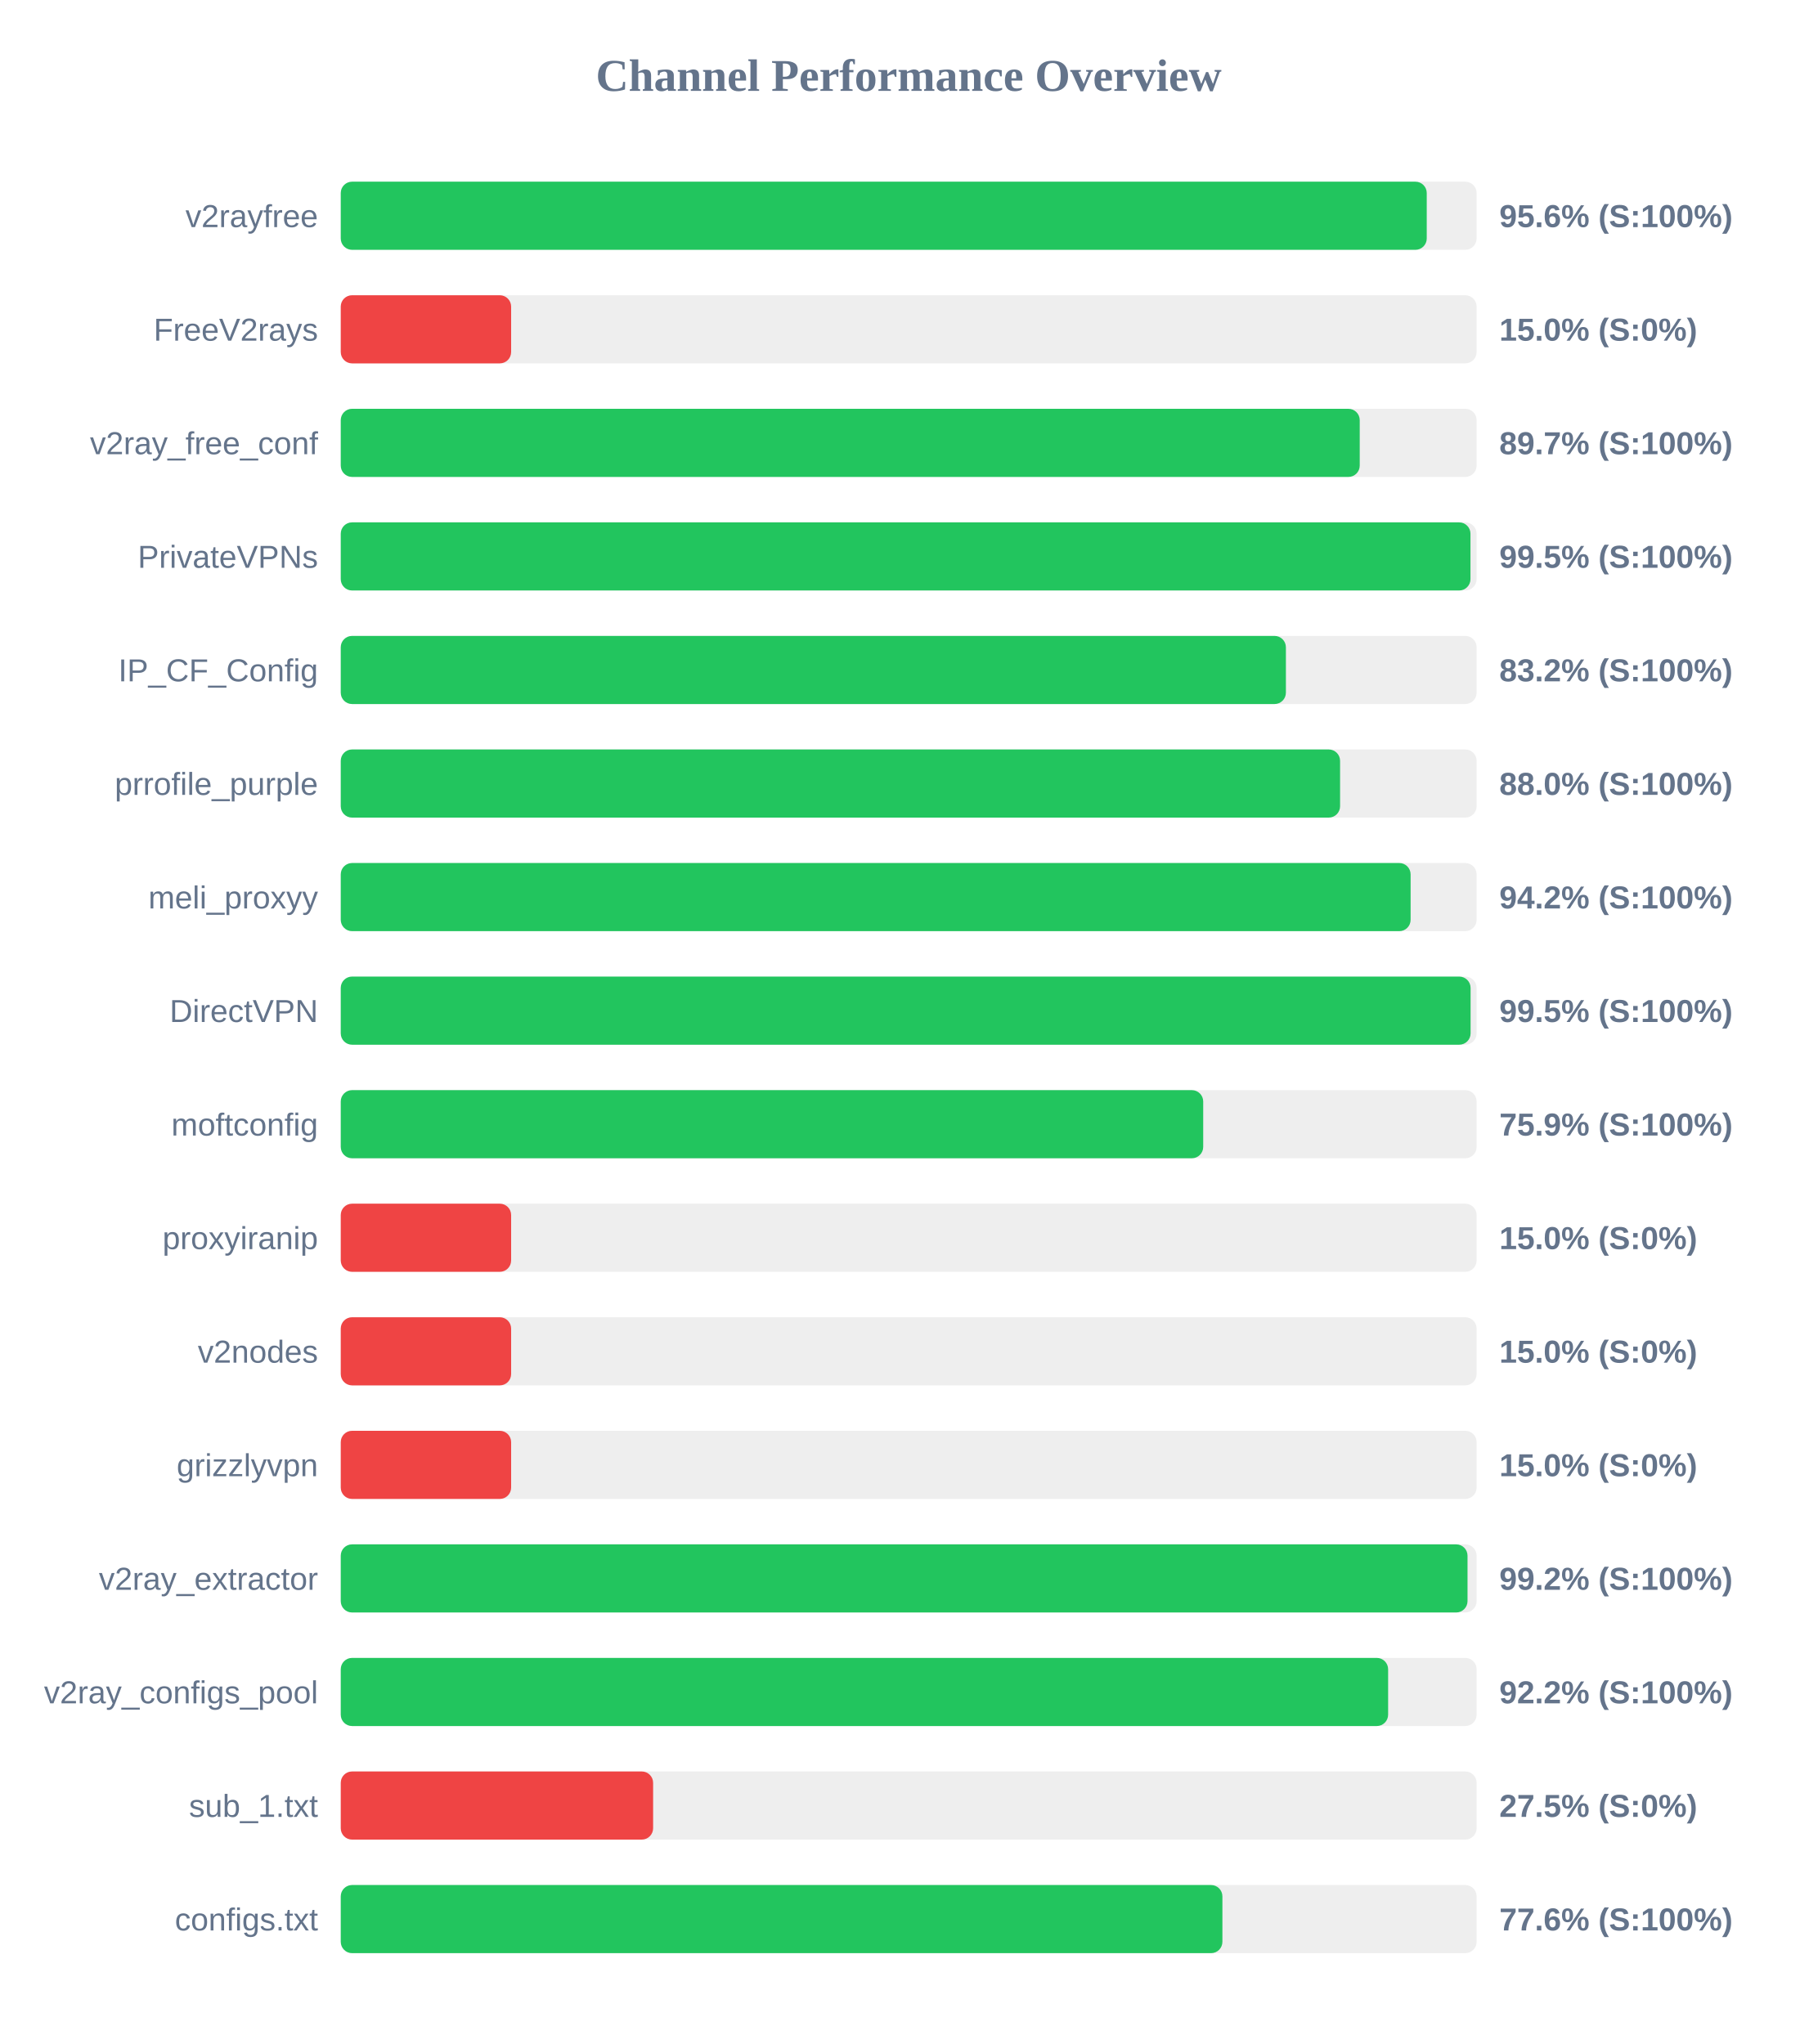
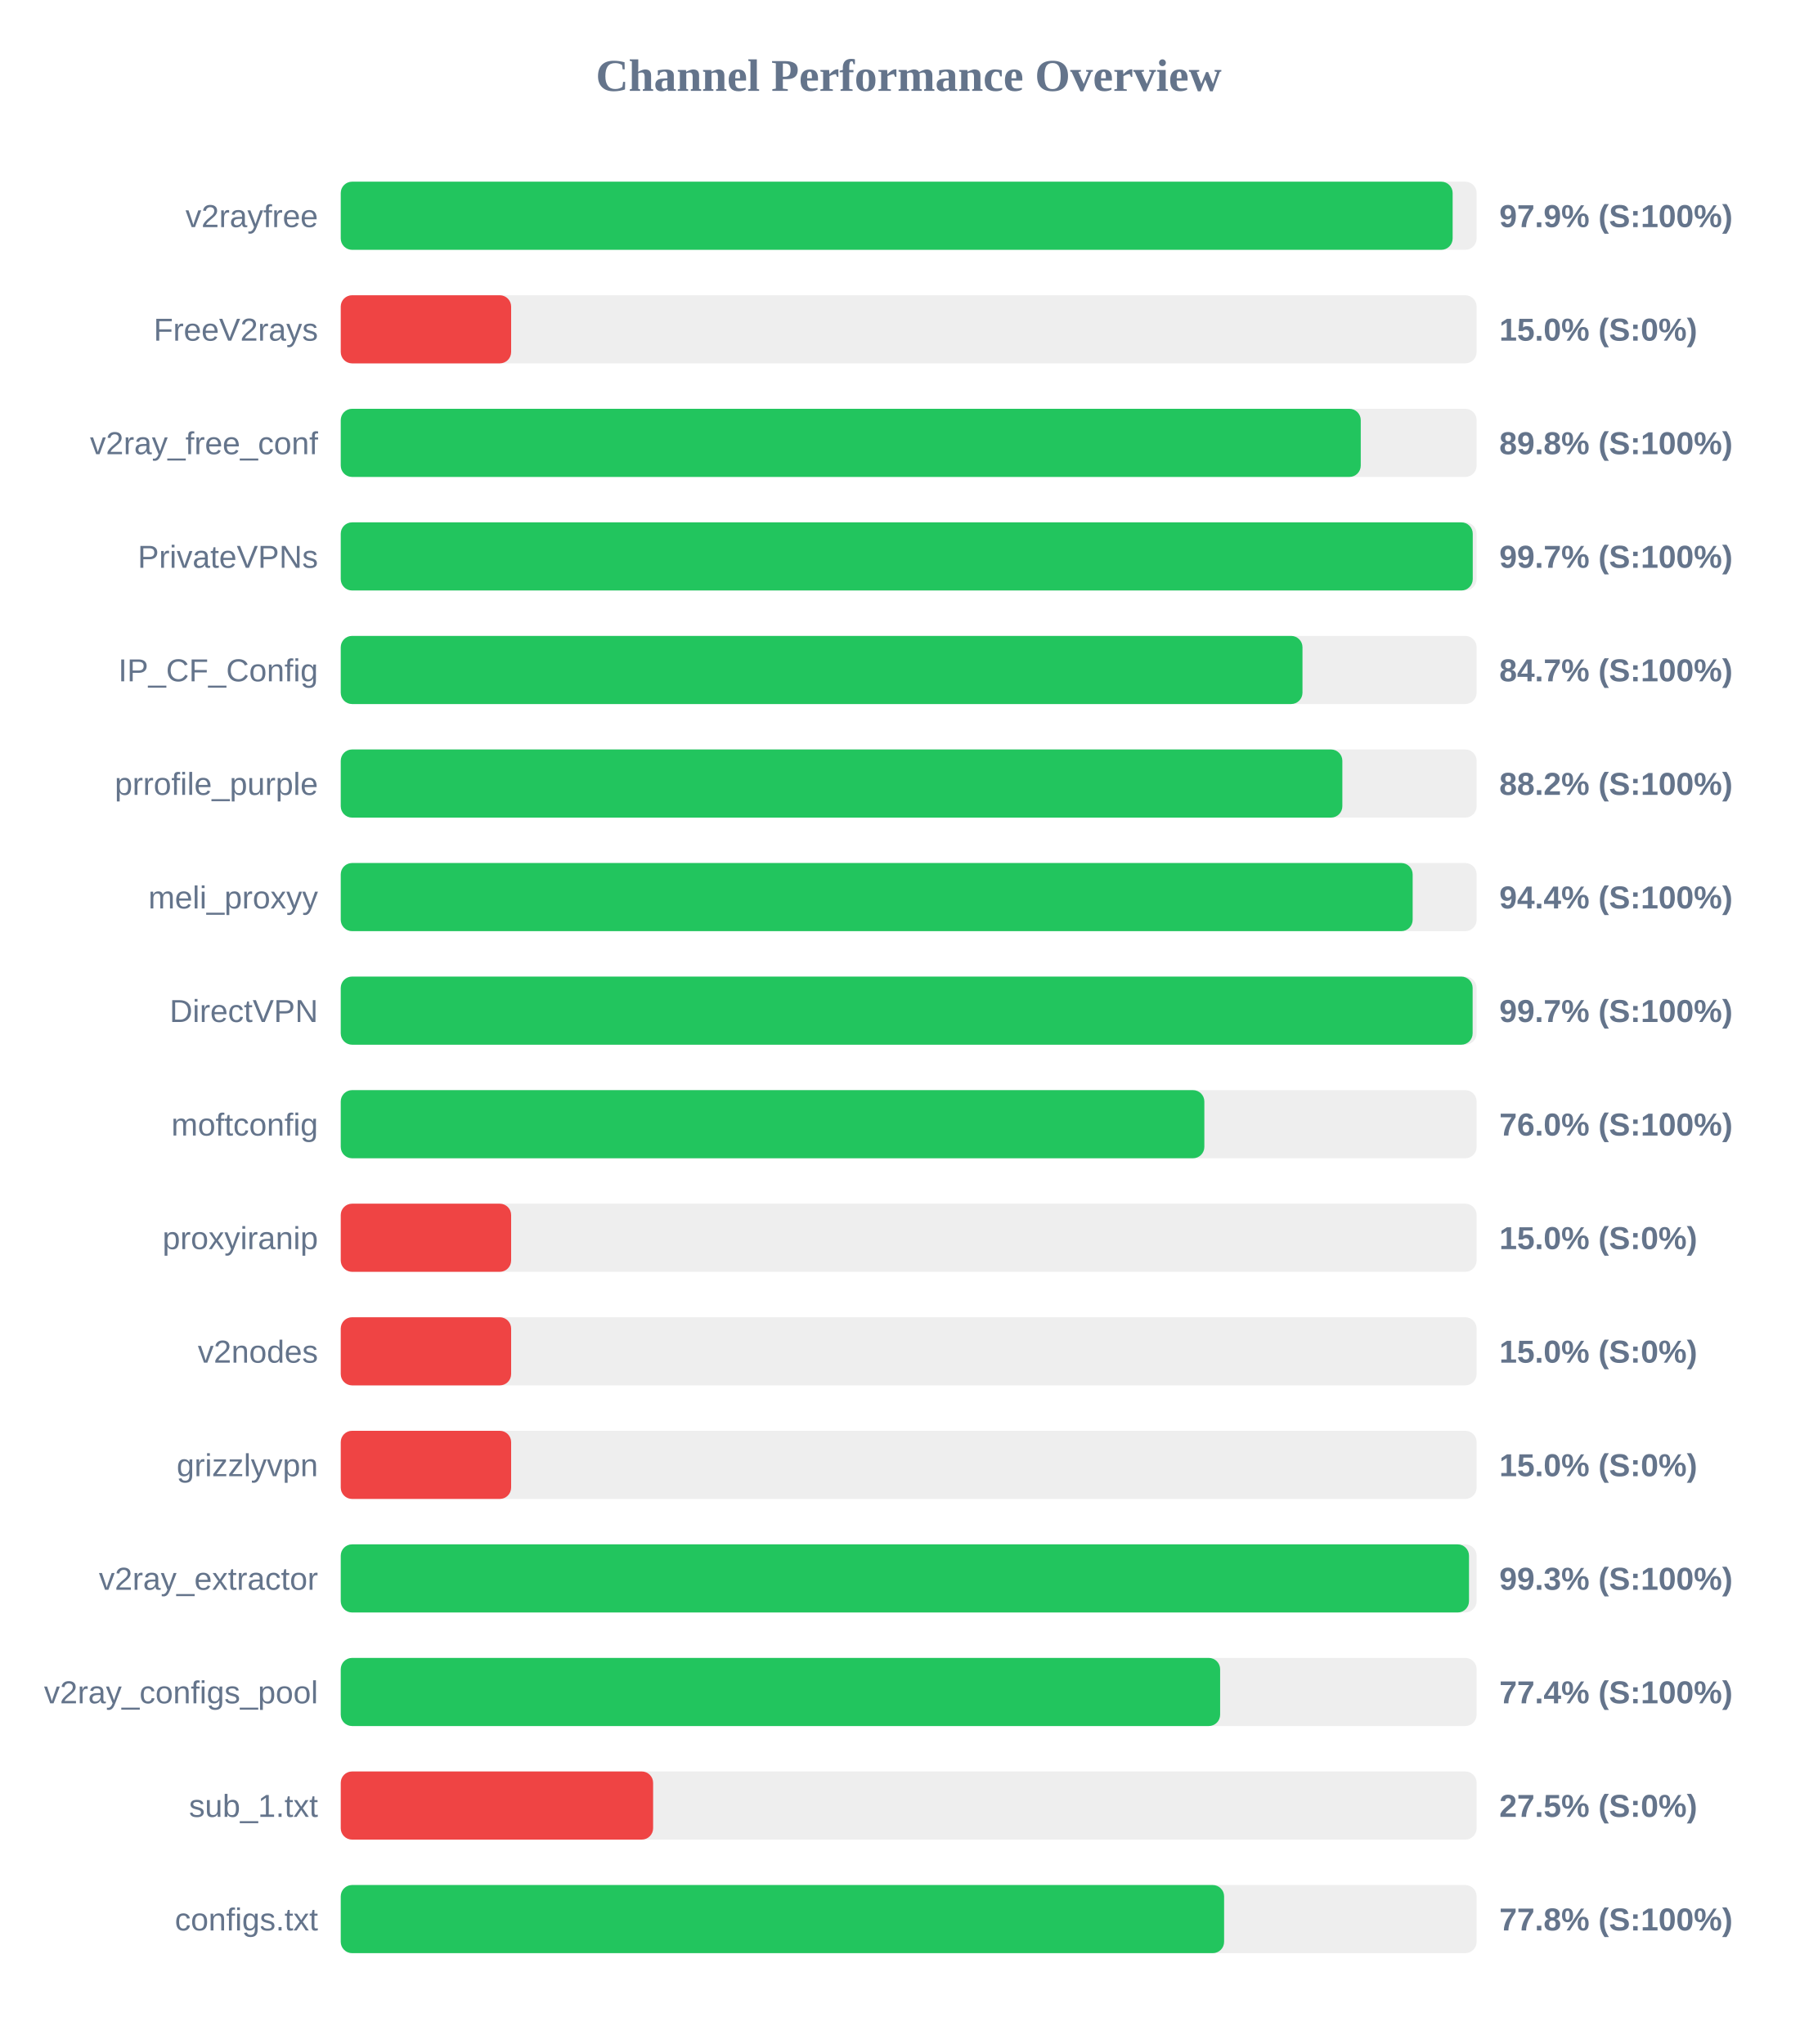
<svg xmlns="http://www.w3.org/2000/svg" width="800" height="900" version="1.1">
  <style>
        .row { font: 14px Arial; fill: #64748b; }
        .score { font: bold 14px Arial; fill: #64748b; }
    </style>
  <text x="400" y="40" text-anchor="middle" font-size="20px" font-weight="bold" fill="#64748b">Channel Performance Overview</text>
  <rect x="150" y="80" width="500" height="30" fill="#eee" rx="5" />
-   <rect x="150" y="80" width="478.05" height="30" fill="#22c55e" rx="5" />
+   <rect x="150" y="80" width="489.45" height="30" fill="#22c55e" rx="5" />
  <text x="140" y="100" text-anchor="end" class="row">v2rayfree</text>
-   <text x="660" y="100" text-anchor="start" class="score">95.6% (S:100%)</text>
+   <text x="660" y="100" text-anchor="start" class="score">97.9% (S:100%)</text>
  <rect x="150" y="130" width="500" height="30" fill="#eee" rx="5" />
  <rect x="150" y="130" width="75.0" height="30" fill="#ef4444" rx="5" />
  <text x="140" y="150" text-anchor="end" class="row">FreeV2rays</text>
  <text x="660" y="150" text-anchor="start" class="score">15.0% (S:0%)</text>
  <rect x="150" y="180" width="500" height="30" fill="#eee" rx="5" />
-   <rect x="150" y="180" width="448.55" height="30" fill="#22c55e" rx="5" />
+   <rect x="150" y="180" width="449.0" height="30" fill="#22c55e" rx="5" />
  <text x="140" y="200" text-anchor="end" class="row">v2ray_free_conf</text>
-   <text x="660" y="200" text-anchor="start" class="score">89.7% (S:100%)</text>
+   <text x="660" y="200" text-anchor="start" class="score">89.8% (S:100%)</text>
  <rect x="150" y="230" width="500" height="30" fill="#eee" rx="5" />
-   <rect x="150" y="230" width="497.3" height="30" fill="#22c55e" rx="5" />
+   <rect x="150" y="230" width="498.3" height="30" fill="#22c55e" rx="5" />
  <text x="140" y="250" text-anchor="end" class="row">PrivateVPNs</text>
-   <text x="660" y="250" text-anchor="start" class="score">99.5% (S:100%)</text>
+   <text x="660" y="250" text-anchor="start" class="score">99.7% (S:100%)</text>
  <rect x="150" y="280" width="500" height="30" fill="#eee" rx="5" />
-   <rect x="150" y="280" width="416.05" height="30" fill="#22c55e" rx="5" />
+   <rect x="150" y="280" width="423.35" height="30" fill="#22c55e" rx="5" />
  <text x="140" y="300" text-anchor="end" class="row">IP_CF_Config</text>
-   <text x="660" y="300" text-anchor="start" class="score">83.2% (S:100%)</text>
+   <text x="660" y="300" text-anchor="start" class="score">84.7% (S:100%)</text>
  <rect x="150" y="330" width="500" height="30" fill="#eee" rx="5" />
-   <rect x="150" y="330" width="439.9" height="30" fill="#22c55e" rx="5" />
+   <rect x="150" y="330" width="440.9" height="30" fill="#22c55e" rx="5" />
  <text x="140" y="350" text-anchor="end" class="row">prrofile_purple</text>
-   <text x="660" y="350" text-anchor="start" class="score">88.0% (S:100%)</text>
+   <text x="660" y="350" text-anchor="start" class="score">88.2% (S:100%)</text>
  <rect x="150" y="380" width="500" height="30" fill="#eee" rx="5" />
-   <rect x="150" y="380" width="470.95" height="30" fill="#22c55e" rx="5" />
+   <rect x="150" y="380" width="471.85" height="30" fill="#22c55e" rx="5" />
  <text x="140" y="400" text-anchor="end" class="row">meli_proxyy</text>
-   <text x="660" y="400" text-anchor="start" class="score">94.2% (S:100%)</text>
+   <text x="660" y="400" text-anchor="start" class="score">94.4% (S:100%)</text>
  <rect x="150" y="430" width="500" height="30" fill="#eee" rx="5" />
-   <rect x="150" y="430" width="497.35" height="30" fill="#22c55e" rx="5" />
+   <rect x="150" y="430" width="498.25" height="30" fill="#22c55e" rx="5" />
  <text x="140" y="450" text-anchor="end" class="row">DirectVPN</text>
-   <text x="660" y="450" text-anchor="start" class="score">99.5% (S:100%)</text>
+   <text x="660" y="450" text-anchor="start" class="score">99.7% (S:100%)</text>
  <rect x="150" y="480" width="500" height="30" fill="#eee" rx="5" />
-   <rect x="150" y="480" width="379.65" height="30" fill="#22c55e" rx="5" />
+   <rect x="150" y="480" width="380.15" height="30" fill="#22c55e" rx="5" />
  <text x="140" y="500" text-anchor="end" class="row">moftconfig</text>
-   <text x="660" y="500" text-anchor="start" class="score">75.9% (S:100%)</text>
+   <text x="660" y="500" text-anchor="start" class="score">76.0% (S:100%)</text>
  <rect x="150" y="530" width="500" height="30" fill="#eee" rx="5" />
  <rect x="150" y="530" width="75.0" height="30" fill="#ef4444" rx="5" />
  <text x="140" y="550" text-anchor="end" class="row">proxyiranip</text>
  <text x="660" y="550" text-anchor="start" class="score">15.0% (S:0%)</text>
  <rect x="150" y="580" width="500" height="30" fill="#eee" rx="5" />
  <rect x="150" y="580" width="75.0" height="30" fill="#ef4444" rx="5" />
  <text x="140" y="600" text-anchor="end" class="row">v2nodes</text>
  <text x="660" y="600" text-anchor="start" class="score">15.0% (S:0%)</text>
  <rect x="150" y="630" width="500" height="30" fill="#eee" rx="5" />
  <rect x="150" y="630" width="75.0" height="30" fill="#ef4444" rx="5" />
  <text x="140" y="650" text-anchor="end" class="row">grizzlyvpn</text>
  <text x="660" y="650" text-anchor="start" class="score">15.0% (S:0%)</text>
  <rect x="150" y="680" width="500" height="30" fill="#eee" rx="5" />
-   <rect x="150" y="680" width="496.0" height="30" fill="#22c55e" rx="5" />
+   <rect x="150" y="680" width="496.65" height="30" fill="#22c55e" rx="5" />
  <text x="140" y="700" text-anchor="end" class="row">v2ray_extractor</text>
-   <text x="660" y="700" text-anchor="start" class="score">99.2% (S:100%)</text>
+   <text x="660" y="700" text-anchor="start" class="score">99.3% (S:100%)</text>
  <rect x="150" y="730" width="500" height="30" fill="#eee" rx="5" />
-   <rect x="150" y="730" width="461.05" height="30" fill="#22c55e" rx="5" />
+   <rect x="150" y="730" width="387.1" height="30" fill="#22c55e" rx="5" />
  <text x="140" y="750" text-anchor="end" class="row">v2ray_configs_pool</text>
-   <text x="660" y="750" text-anchor="start" class="score">92.2% (S:100%)</text>
+   <text x="660" y="750" text-anchor="start" class="score">77.4% (S:100%)</text>
  <rect x="150" y="780" width="500" height="30" fill="#eee" rx="5" />
  <rect x="150" y="780" width="137.5" height="30" fill="#ef4444" rx="5" />
  <text x="140" y="800" text-anchor="end" class="row">sub_1.txt</text>
  <text x="660" y="800" text-anchor="start" class="score">27.5% (S:0%)</text>
  <rect x="150" y="830" width="500" height="30" fill="#eee" rx="5" />
-   <rect x="150" y="830" width="388.1" height="30" fill="#22c55e" rx="5" />
+   <rect x="150" y="830" width="388.85" height="30" fill="#22c55e" rx="5" />
  <text x="140" y="850" text-anchor="end" class="row">configs.txt</text>
-   <text x="660" y="850" text-anchor="start" class="score">77.6% (S:100%)</text>
+   <text x="660" y="850" text-anchor="start" class="score">77.8% (S:100%)</text>
</svg>
